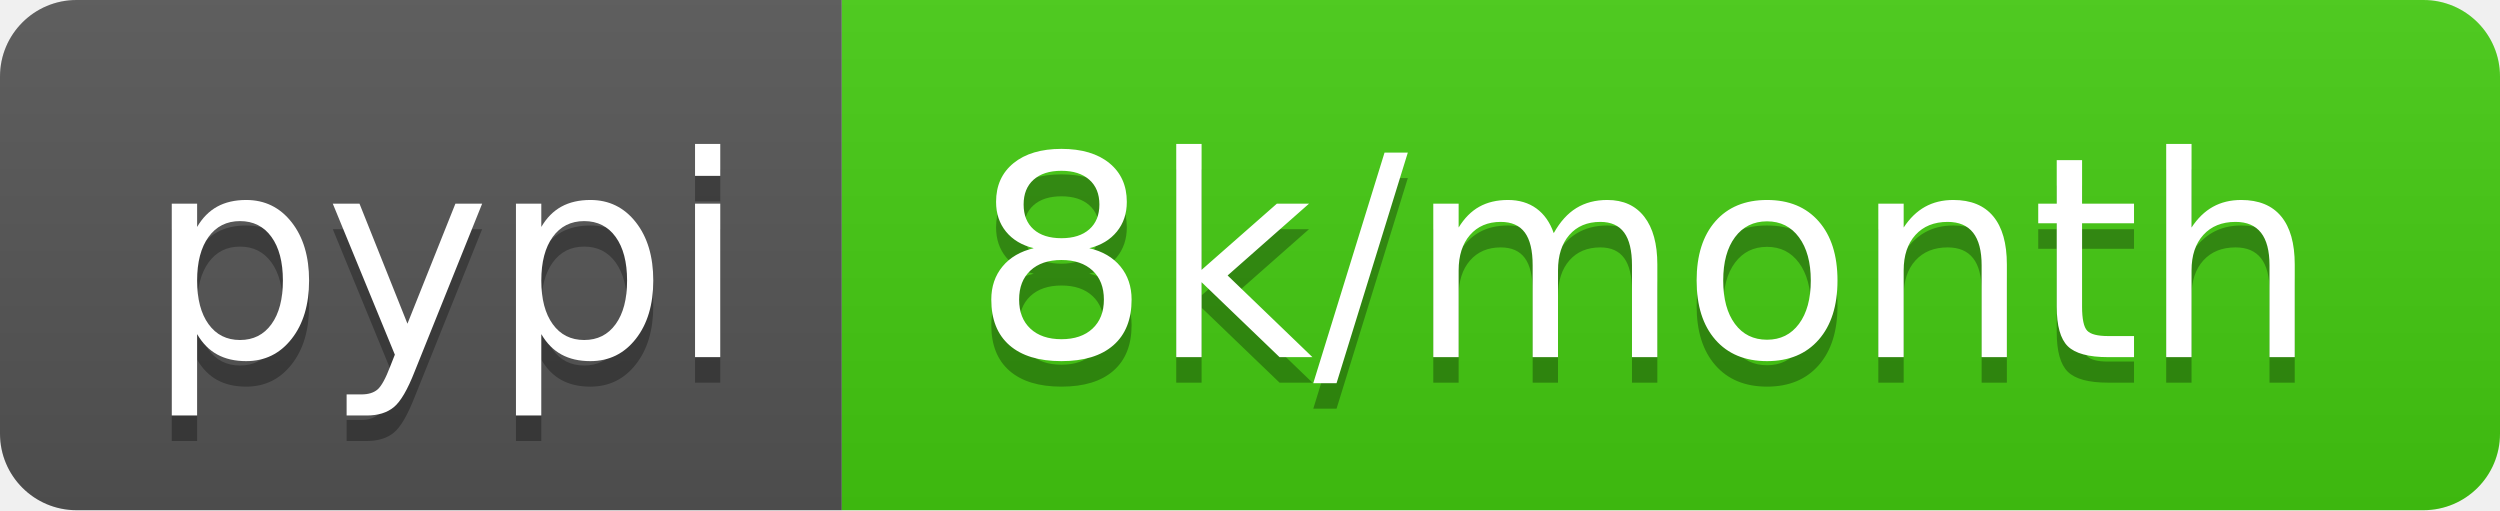
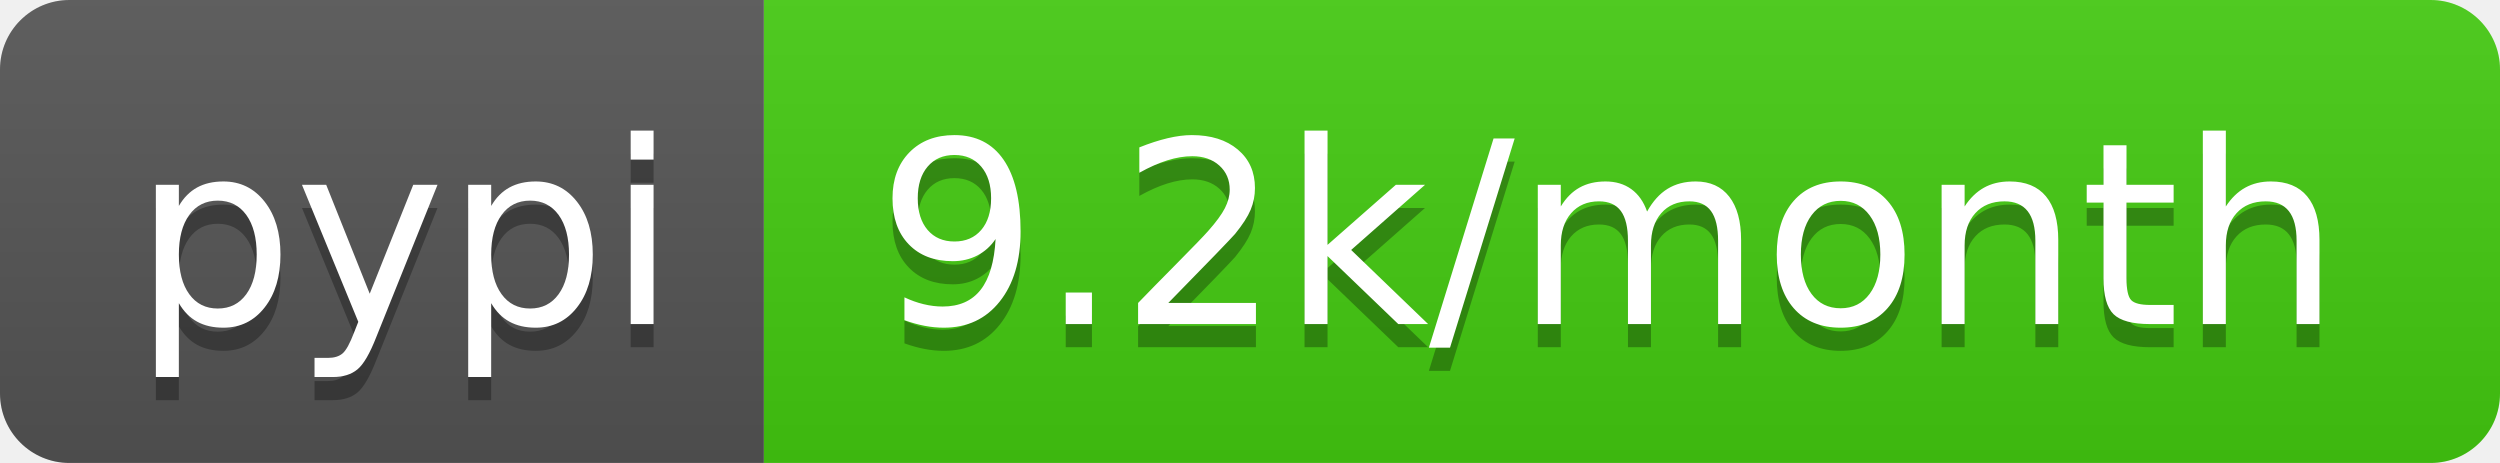
- <svg xmlns="http://www.w3.org/2000/svg" width="98" height="20" role="img" aria-label="pypi: 8k/month">
+ <svg xmlns="http://www.w3.org/2000/svg" width="108" height="20" role="img" aria-label="pypi: 9.2k/month">
  <linearGradient id="s" x2="0" y2="100%">
    <stop offset="0" stop-color="#bbb" stop-opacity=".1" />
    <stop offset="1" stop-opacity=".1" />
  </linearGradient>
  <clipPath id="r">
-     <rect width="98" height="20" rx="3" fill="#fff" />
+     <rect width="108" height="20" rx="3" fill="#fff" />
  </clipPath>
  <g clip-path="url(#r)">
    <rect width="33" height="20" fill="#555" />
-     <rect x="33" width="65" height="20" fill="#4c1" />
-     <rect width="98" height="20" fill="url(#s)" />
+     <rect x="33" width="75" height="20" fill="#4c1" />
+     <rect width="108" height="20" fill="url(#s)" />
  </g>
  <g fill="#fff" text-anchor="middle" font-family="Verdana,Geneva,DejaVu Sans,sans-serif" text-rendering="geometricPrecision" font-size="110">
    <text aria-hidden="true" x="175" y="150" fill="#010101" fill-opacity=".3" transform="scale(.1)" textLength="230">pypi</text>
    <text x="175" y="140" transform="scale(.1)" fill="#fff" textLength="230">pypi</text>
-     <text aria-hidden="true" x="645" y="150" fill="#010101" fill-opacity=".3" transform="scale(.1)" textLength="550">8k/month</text>
-     <text x="645" y="140" transform="scale(.1)" fill="#fff" textLength="550">8k/month</text>
+     <text aria-hidden="true" x="695" y="150" fill="#010101" fill-opacity=".3" transform="scale(.1)" textLength="650">9.2k/month</text>
+     <text x="695" y="140" transform="scale(.1)" fill="#fff" textLength="650">9.2k/month</text>
  </g>
</svg>
